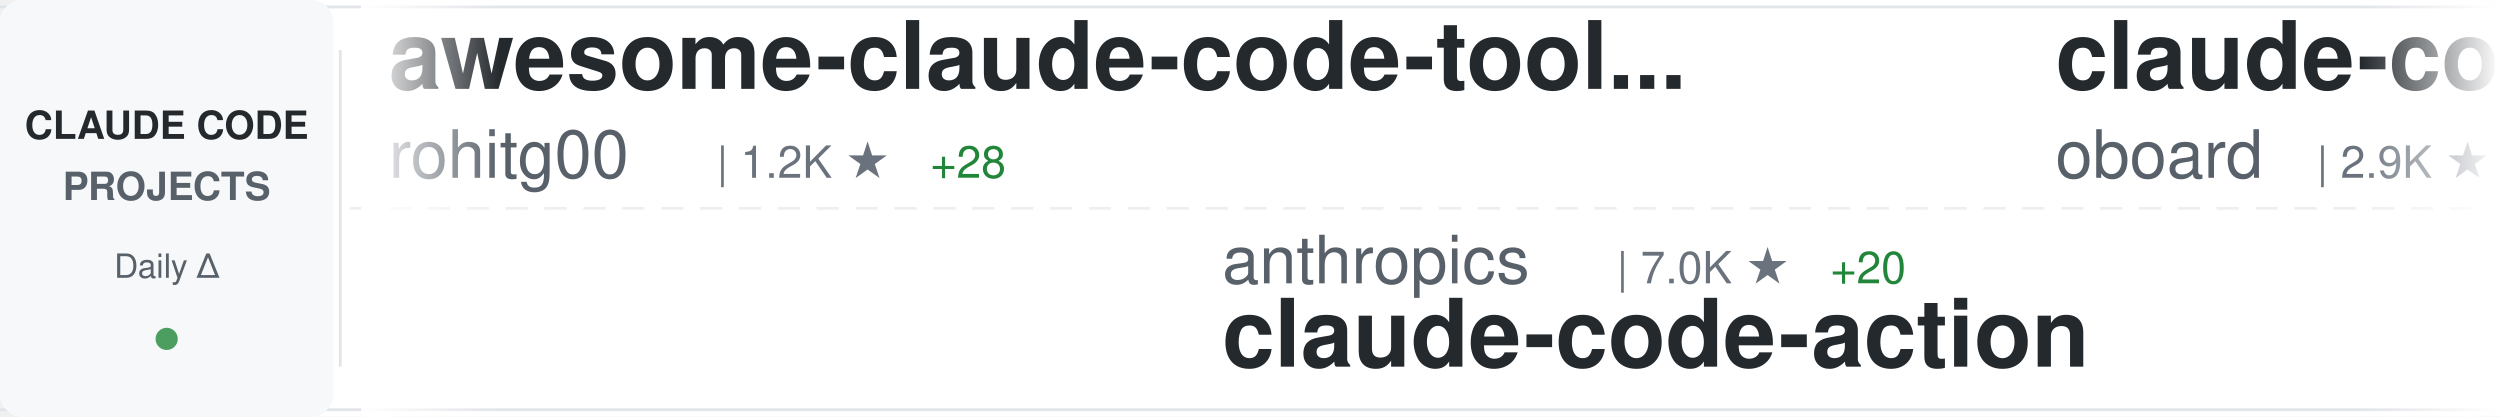
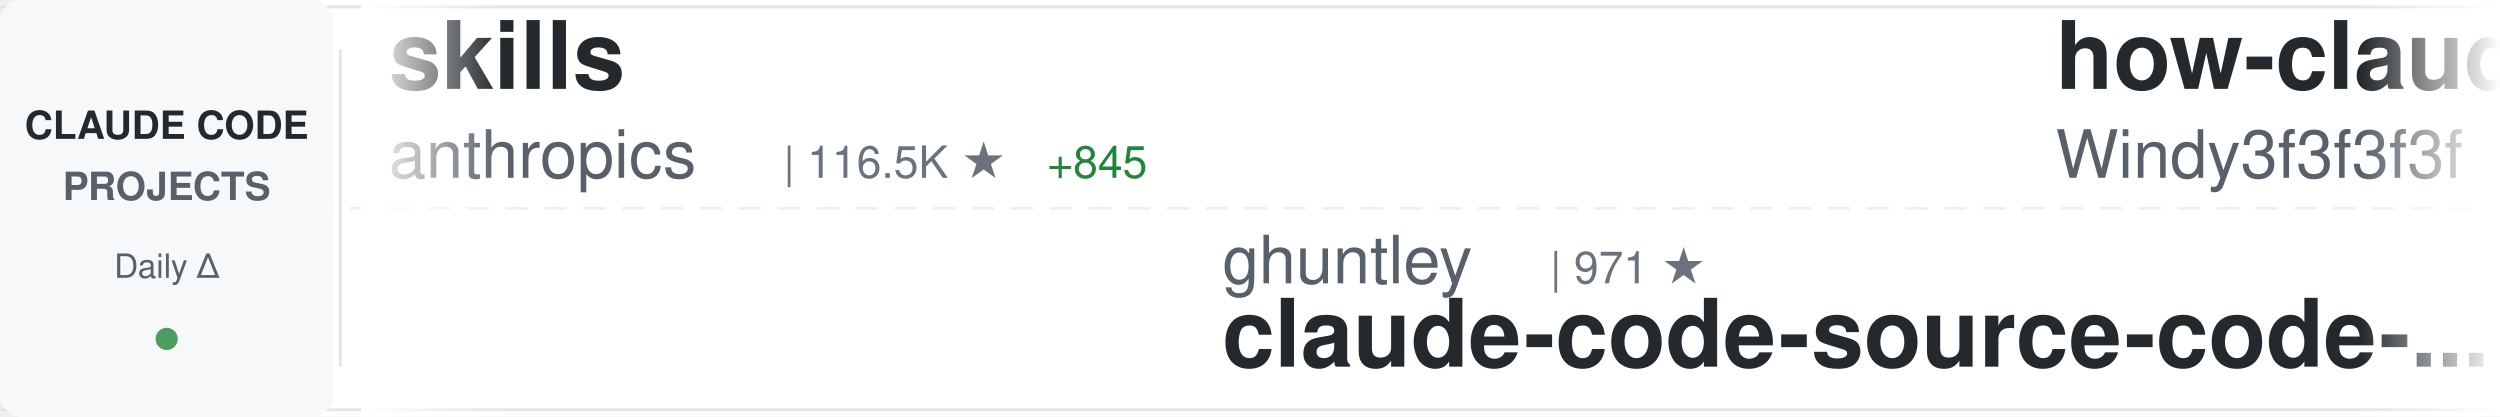
<svg xmlns="http://www.w3.org/2000/svg" width="900" height="150">
  <defs>
    <linearGradient id="awesomeLeftFade" x1="0%" y1="0%" x2="100%" y2="0%">
      <stop offset="0%" style="stop-color:#ffffff;stop-opacity:1" />
      <stop offset="100%" style="stop-color:#ffffff;stop-opacity:0" />
    </linearGradient>
    <linearGradient id="awesomeRightFade" x1="0%" y1="0%" x2="100%" y2="0%">
      <stop offset="0%" style="stop-color:#ffffff;stop-opacity:0" />
      <stop offset="100%" style="stop-color:#ffffff;stop-opacity:1" />
    </linearGradient>
  </defs>
  <rect width="900" height="150" fill="#ffffff" rx="8" />
  <rect x="0" y="2" width="900" height="1" fill="#e1e4e8" />
  <rect x="0" y="147" width="900" height="1" fill="#e1e4e8" />
  <line x1="0" y1="75" x2="900" y2="75" stroke="#e1e4e8" stroke-width="1" stroke-dasharray="8 6" opacity="0.6" />
  <rect x="0" y="0" width="120" height="150" fill="#f6f8fa" rx="8" />
  <text x="60" y="50" font-family="-apple-system, BlinkMacSystemFont, 'Segoe UI', Helvetica, Arial, sans-serif" font-size="14" font-weight="600" fill="#24292e" text-anchor="middle">CLAUDE CODE</text>
  <text x="60" y="72" font-family="-apple-system, BlinkMacSystemFont, 'Segoe UI', Helvetica, Arial, sans-serif" font-size="14" font-weight="600" fill="#586069" text-anchor="middle">PROJECTS</text>
  <text x="60" y="100" font-family="-apple-system, BlinkMacSystemFont, 'Segoe UI', Helvetica, Arial, sans-serif" font-size="12" font-weight="500" fill="#586069" text-anchor="middle">Daily Δ</text>
  <circle cx="60" cy="122" r="4" fill="#22863a" opacity="0.8" />
  <rect x="122" y="18" width="1" height="114" fill="#e1e4e8" />
  <clipPath id="awesomeTickerClip">
    <rect x="130" y="0" width="770" height="150" />
  </clipPath>
  <g clip-path="url(#awesomeTickerClip)">
    <g id="awesomeTickerItems">
      <animateTransform attributeName="transform" attributeType="XML" type="translate" from="0 0" to="-3000 0" dur="54s" repeatCount="indefinite" />
      <g transform="translate(0, 0)">
-         <text x="140" y="32" font-family="-apple-system, BlinkMacSystemFont, 'Segoe UI', Helvetica, Arial, sans-serif" font-size="34" font-weight="600" fill="#24292e">awesome-claude-code-tool...</text>
-         <text x="140" y="64" font-family="-apple-system, BlinkMacSystemFont, 'Segoe UI', Helvetica, Arial, sans-serif" font-size="24" font-weight="400" fill="#586069">rohitg00</text>
-         <text x="258" y="64" font-family="-apple-system, BlinkMacSystemFont, 'Segoe UI', Helvetica, Arial, sans-serif" font-size="16" font-weight="500" fill="#6a737d">| 1.2K ★</text>
-         <text x="335" y="64" font-family="-apple-system, BlinkMacSystemFont, 'Segoe UI', Helvetica, Arial, sans-serif" font-size="16" font-weight="500" fill="#22863a"> +28</text>
+         <text x="140" y="32" font-family="-apple-system, BlinkMacSystemFont, 'Segoe UI', Helvetica, Arial, sans-serif" font-size="34" font-weight="600" fill="#24292e">skills</text>
+         <text x="140" y="64" font-family="-apple-system, BlinkMacSystemFont, 'Segoe UI', Helvetica, Arial, sans-serif" font-size="24" font-weight="400" fill="#586069">anthropics</text>
+         <text x="282" y="64" font-family="-apple-system, BlinkMacSystemFont, 'Segoe UI', Helvetica, Arial, sans-serif" font-size="16" font-weight="500" fill="#6a737d">| 116.5K ★</text>
+         <text x="377" y="64" font-family="-apple-system, BlinkMacSystemFont, 'Segoe UI', Helvetica, Arial, sans-serif" font-size="16" font-weight="500" fill="#22863a"> +845</text>
      </g>
      <g transform="translate(300, 0)">
-         <text x="140" y="102" font-family="-apple-system, BlinkMacSystemFont, 'Segoe UI', Helvetica, Arial, sans-serif" font-size="24" font-weight="400" fill="#586069">anthropics</text>
-         <text x="282" y="102" font-family="-apple-system, BlinkMacSystemFont, 'Segoe UI', Helvetica, Arial, sans-serif" font-size="16" font-weight="500" fill="#6a737d">| 7.0K ★</text>
-         <text x="359" y="102" font-family="-apple-system, BlinkMacSystemFont, 'Segoe UI', Helvetica, Arial, sans-serif" font-size="16" font-weight="500" fill="#22863a"> +20</text>
-         <text x="140" y="132" font-family="-apple-system, BlinkMacSystemFont, 'Segoe UI', Helvetica, Arial, sans-serif" font-size="34" font-weight="600" fill="#24292e">claude-code-action</text>
+         <text x="140" y="102" font-family="-apple-system, BlinkMacSystemFont, 'Segoe UI', Helvetica, Arial, sans-serif" font-size="24" font-weight="400" fill="#586069">ghuntley</text>
+         <text x="258" y="102" font-family="-apple-system, BlinkMacSystemFont, 'Segoe UI', Helvetica, Arial, sans-serif" font-size="16" font-weight="500" fill="#6a737d">| 971 ★</text>
+         <text x="140" y="132" font-family="-apple-system, BlinkMacSystemFont, 'Segoe UI', Helvetica, Arial, sans-serif" font-size="34" font-weight="600" fill="#24292e">claude-code-source-code-...</text>
      </g>
      <g transform="translate(600, 0)">
-         <text x="140" y="32" font-family="-apple-system, BlinkMacSystemFont, 'Segoe UI', Helvetica, Arial, sans-serif" font-size="34" font-weight="600" fill="#24292e">claude-code-rev</text>
-         <text x="140" y="64" font-family="-apple-system, BlinkMacSystemFont, 'Segoe UI', Helvetica, Arial, sans-serif" font-size="24" font-weight="400" fill="#586069">oboard</text>
-         <text x="234" y="64" font-family="-apple-system, BlinkMacSystemFont, 'Segoe UI', Helvetica, Arial, sans-serif" font-size="16" font-weight="500" fill="#6a737d">| 2.9K ★</text>
-         <text x="311" y="64" font-family="-apple-system, BlinkMacSystemFont, 'Segoe UI', Helvetica, Arial, sans-serif" font-size="16" font-weight="500" fill="#22863a"> +21</text>
+         <text x="140" y="32" font-family="-apple-system, BlinkMacSystemFont, 'Segoe UI', Helvetica, Arial, sans-serif" font-size="34" font-weight="600" fill="#24292e">how-claude-code-works</text>
+         <text x="140" y="64" font-family="-apple-system, BlinkMacSystemFont, 'Segoe UI', Helvetica, Arial, sans-serif" font-size="24" font-weight="400" fill="#586069">Windy3f3f3f3f</text>
+         <text x="318" y="64" font-family="-apple-system, BlinkMacSystemFont, 'Segoe UI', Helvetica, Arial, sans-serif" font-size="16" font-weight="500" fill="#6a737d">| 1.8K ★</text>
+         <text x="395" y="64" font-family="-apple-system, BlinkMacSystemFont, 'Segoe UI', Helvetica, Arial, sans-serif" font-size="16" font-weight="500" fill="#22863a"> +44</text>
      </g>
      <g transform="translate(900, 0)">
-         <text x="140" y="102" font-family="-apple-system, BlinkMacSystemFont, 'Segoe UI', Helvetica, Arial, sans-serif" font-size="24" font-weight="400" fill="#586069">zebbern</text>
-         <text x="246" y="102" font-family="-apple-system, BlinkMacSystemFont, 'Segoe UI', Helvetica, Arial, sans-serif" font-size="16" font-weight="500" fill="#6a737d">| 3.9K ★</text>
-         <text x="323" y="102" font-family="-apple-system, BlinkMacSystemFont, 'Segoe UI', Helvetica, Arial, sans-serif" font-size="16" font-weight="500" fill="#22863a"> +10</text>
-         <text x="140" y="132" font-family="-apple-system, BlinkMacSystemFont, 'Segoe UI', Helvetica, Arial, sans-serif" font-size="34" font-weight="600" fill="#24292e">claude-code-guide</text>
+         <text x="140" y="102" font-family="-apple-system, BlinkMacSystemFont, 'Segoe UI', Helvetica, Arial, sans-serif" font-size="24" font-weight="400" fill="#586069">snarktank</text>
+         <text x="270" y="102" font-family="-apple-system, BlinkMacSystemFont, 'Segoe UI', Helvetica, Arial, sans-serif" font-size="16" font-weight="500" fill="#6a737d">| 16.4K ★</text>
+         <text x="356" y="102" font-family="-apple-system, BlinkMacSystemFont, 'Segoe UI', Helvetica, Arial, sans-serif" font-size="16" font-weight="500" fill="#22863a"> +611</text>
+         <text x="140" y="132" font-family="-apple-system, BlinkMacSystemFont, 'Segoe UI', Helvetica, Arial, sans-serif" font-size="34" font-weight="600" fill="#24292e">ralph</text>
      </g>
      <g transform="translate(1200, 0)">
-         <text x="140" y="32" font-family="-apple-system, BlinkMacSystemFont, 'Segoe UI', Helvetica, Arial, sans-serif" font-size="34" font-weight="600" fill="#24292e">ralph</text>
-         <text x="140" y="64" font-family="-apple-system, BlinkMacSystemFont, 'Segoe UI', Helvetica, Arial, sans-serif" font-size="24" font-weight="400" fill="#586069">snarktank</text>
-         <text x="270" y="64" font-family="-apple-system, BlinkMacSystemFont, 'Segoe UI', Helvetica, Arial, sans-serif" font-size="16" font-weight="500" fill="#6a737d">| 16.4K ★</text>
-         <text x="356" y="64" font-family="-apple-system, BlinkMacSystemFont, 'Segoe UI', Helvetica, Arial, sans-serif" font-size="16" font-weight="500" fill="#22863a"> +639</text>
+         <text x="140" y="32" font-family="-apple-system, BlinkMacSystemFont, 'Segoe UI', Helvetica, Arial, sans-serif" font-size="34" font-weight="600" fill="#24292e">Claude-Code-x-OpenClaw-G...</text>
+         <text x="140" y="64" font-family="-apple-system, BlinkMacSystemFont, 'Segoe UI', Helvetica, Arial, sans-serif" font-size="24" font-weight="400" fill="#586069">KimYx0207</text>
+         <text x="270" y="64" font-family="-apple-system, BlinkMacSystemFont, 'Segoe UI', Helvetica, Arial, sans-serif" font-size="16" font-weight="500" fill="#6a737d">| 3.2K ★</text>
+         <text x="347" y="64" font-family="-apple-system, BlinkMacSystemFont, 'Segoe UI', Helvetica, Arial, sans-serif" font-size="16" font-weight="500" fill="#22863a"> +35</text>
      </g>
      <g transform="translate(1500, 0)">
-         <text x="140" y="102" font-family="-apple-system, BlinkMacSystemFont, 'Segoe UI', Helvetica, Arial, sans-serif" font-size="24" font-weight="400" fill="#586069">liuup</text>
-         <text x="222" y="102" font-family="-apple-system, BlinkMacSystemFont, 'Segoe UI', Helvetica, Arial, sans-serif" font-size="16" font-weight="500" fill="#6a737d">| 1.5K ★</text>
-         <text x="299" y="102" font-family="-apple-system, BlinkMacSystemFont, 'Segoe UI', Helvetica, Arial, sans-serif" font-size="16" font-weight="500" fill="#22863a"> +69</text>
-         <text x="140" y="132" font-family="-apple-system, BlinkMacSystemFont, 'Segoe UI', Helvetica, Arial, sans-serif" font-size="34" font-weight="600" fill="#24292e">claude-code-analysis</text>
+         <text x="140" y="102" font-family="-apple-system, BlinkMacSystemFont, 'Segoe UI', Helvetica, Arial, sans-serif" font-size="24" font-weight="400" fill="#586069">kodu-ai</text>
+         <text x="246" y="102" font-family="-apple-system, BlinkMacSystemFont, 'Segoe UI', Helvetica, Arial, sans-serif" font-size="16" font-weight="500" fill="#6a737d">| 5.3K ★</text>
+         <text x="323" y="102" font-family="-apple-system, BlinkMacSystemFont, 'Segoe UI', Helvetica, Arial, sans-serif" font-size="16" font-weight="500" fill="#22863a"> +1</text>
+         <text x="140" y="132" font-family="-apple-system, BlinkMacSystemFont, 'Segoe UI', Helvetica, Arial, sans-serif" font-size="34" font-weight="600" fill="#24292e">claude-coder</text>
      </g>
      <g transform="translate(1800, 0)">
-         <text x="140" y="32" font-family="-apple-system, BlinkMacSystemFont, 'Segoe UI', Helvetica, Arial, sans-serif" font-size="34" font-weight="600" fill="#24292e">gstack</text>
-         <text x="140" y="64" font-family="-apple-system, BlinkMacSystemFont, 'Segoe UI', Helvetica, Arial, sans-serif" font-size="24" font-weight="400" fill="#586069">garrytan</text>
-         <text x="258" y="64" font-family="-apple-system, BlinkMacSystemFont, 'Segoe UI', Helvetica, Arial, sans-serif" font-size="16" font-weight="500" fill="#6a737d">| 71.3K ★</text>
-         <text x="344" y="64" font-family="-apple-system, BlinkMacSystemFont, 'Segoe UI', Helvetica, Arial, sans-serif" font-size="16" font-weight="500" fill="#22863a"> +949</text>
+         <text x="140" y="32" font-family="-apple-system, BlinkMacSystemFont, 'Segoe UI', Helvetica, Arial, sans-serif" font-size="34" font-weight="600" fill="#24292e">Claude-Code-Game-Studios</text>
+         <text x="140" y="64" font-family="-apple-system, BlinkMacSystemFont, 'Segoe UI', Helvetica, Arial, sans-serif" font-size="24" font-weight="400" fill="#586069">Donchitos</text>
+         <text x="270" y="64" font-family="-apple-system, BlinkMacSystemFont, 'Segoe UI', Helvetica, Arial, sans-serif" font-size="16" font-weight="500" fill="#6a737d">| 8.9K ★</text>
+         <text x="347" y="64" font-family="-apple-system, BlinkMacSystemFont, 'Segoe UI', Helvetica, Arial, sans-serif" font-size="16" font-weight="500" fill="#22863a"> +226</text>
      </g>
      <g transform="translate(2100, 0)">
-         <text x="140" y="102" font-family="-apple-system, BlinkMacSystemFont, 'Segoe UI', Helvetica, Arial, sans-serif" font-size="24" font-weight="400" fill="#586069">zstmfhy</text>
-         <text x="246" y="102" font-family="-apple-system, BlinkMacSystemFont, 'Segoe UI', Helvetica, Arial, sans-serif" font-size="16" font-weight="500" fill="#6a737d">| 191 ★</text>
-         <text x="140" y="132" font-family="-apple-system, BlinkMacSystemFont, 'Segoe UI', Helvetica, Arial, sans-serif" font-size="34" font-weight="600" fill="#24292e">Claude-code</text>
+         <text x="140" y="102" font-family="-apple-system, BlinkMacSystemFont, 'Segoe UI', Helvetica, Arial, sans-serif" font-size="24" font-weight="400" fill="#586069">Yeachan-Heo</text>
+         <text x="294" y="102" font-family="-apple-system, BlinkMacSystemFont, 'Segoe UI', Helvetica, Arial, sans-serif" font-size="16" font-weight="500" fill="#6a737d">| 28.4K ★</text>
+         <text x="380" y="102" font-family="-apple-system, BlinkMacSystemFont, 'Segoe UI', Helvetica, Arial, sans-serif" font-size="16" font-weight="500" fill="#22863a"> +413</text>
+         <text x="140" y="132" font-family="-apple-system, BlinkMacSystemFont, 'Segoe UI', Helvetica, Arial, sans-serif" font-size="34" font-weight="600" fill="#24292e">oh-my-claudecode</text>
      </g>
      <g transform="translate(2400, 0)">
-         <text x="140" y="32" font-family="-apple-system, BlinkMacSystemFont, 'Segoe UI', Helvetica, Arial, sans-serif" font-size="34" font-weight="600" fill="#24292e">claude-code-source</text>
-         <text x="140" y="64" font-family="-apple-system, BlinkMacSystemFont, 'Segoe UI', Helvetica, Arial, sans-serif" font-size="24" font-weight="400" fill="#586069">JrCx7scC</text>
-         <text x="258" y="64" font-family="-apple-system, BlinkMacSystemFont, 'Segoe UI', Helvetica, Arial, sans-serif" font-size="16" font-weight="500" fill="#6a737d">| 336 ★</text>
-         <text x="326" y="64" font-family="-apple-system, BlinkMacSystemFont, 'Segoe UI', Helvetica, Arial, sans-serif" font-size="16" font-weight="500" fill="#22863a"> +2</text>
+         <text x="140" y="32" font-family="-apple-system, BlinkMacSystemFont, 'Segoe UI', Helvetica, Arial, sans-serif" font-size="34" font-weight="600" fill="#24292e">claude-code-proxy</text>
+         <text x="140" y="64" font-family="-apple-system, BlinkMacSystemFont, 'Segoe UI', Helvetica, Arial, sans-serif" font-size="24" font-weight="400" fill="#586069">fuergaosi233</text>
+         <text x="306" y="64" font-family="-apple-system, BlinkMacSystemFont, 'Segoe UI', Helvetica, Arial, sans-serif" font-size="16" font-weight="500" fill="#6a737d">| 2.4K ★</text>
+         <text x="383" y="64" font-family="-apple-system, BlinkMacSystemFont, 'Segoe UI', Helvetica, Arial, sans-serif" font-size="16" font-weight="500" fill="#22863a"> +11</text>
      </g>
      <g transform="translate(2700, 0)">
-         <text x="140" y="102" font-family="-apple-system, BlinkMacSystemFont, 'Segoe UI', Helvetica, Arial, sans-serif" font-size="24" font-weight="400" fill="#586069">shanraisshan</text>
-         <text x="306" y="102" font-family="-apple-system, BlinkMacSystemFont, 'Segoe UI', Helvetica, Arial, sans-serif" font-size="16" font-weight="500" fill="#6a737d">| 41.0K ★</text>
-         <text x="392" y="102" font-family="-apple-system, BlinkMacSystemFont, 'Segoe UI', Helvetica, Arial, sans-serif" font-size="16" font-weight="500" fill="#22863a"> +2.6K</text>
-         <text x="140" y="132" font-family="-apple-system, BlinkMacSystemFont, 'Segoe UI', Helvetica, Arial, sans-serif" font-size="34" font-weight="600" fill="#24292e">claude-code-best-practic...</text>
+         <text x="140" y="102" font-family="-apple-system, BlinkMacSystemFont, 'Segoe UI', Helvetica, Arial, sans-serif" font-size="24" font-weight="400" fill="#586069">hangsman</text>
+         <text x="258" y="102" font-family="-apple-system, BlinkMacSystemFont, 'Segoe UI', Helvetica, Arial, sans-serif" font-size="16" font-weight="500" fill="#6a737d">| 753 ★</text>
+         <text x="140" y="132" font-family="-apple-system, BlinkMacSystemFont, 'Segoe UI', Helvetica, Arial, sans-serif" font-size="34" font-weight="600" fill="#24292e">claude-code-source</text>
      </g>
      <g transform="translate(3000, 0)">
-         <text x="140" y="32" font-family="-apple-system, BlinkMacSystemFont, 'Segoe UI', Helvetica, Arial, sans-serif" font-size="34" font-weight="600" fill="#24292e">awesome-claude-code-tool...</text>
-         <text x="140" y="64" font-family="-apple-system, BlinkMacSystemFont, 'Segoe UI', Helvetica, Arial, sans-serif" font-size="24" font-weight="400" fill="#586069">rohitg00</text>
-         <text x="258" y="64" font-family="-apple-system, BlinkMacSystemFont, 'Segoe UI', Helvetica, Arial, sans-serif" font-size="16" font-weight="500" fill="#6a737d">| 1.2K ★</text>
-         <text x="335" y="64" font-family="-apple-system, BlinkMacSystemFont, 'Segoe UI', Helvetica, Arial, sans-serif" font-size="16" font-weight="500" fill="#22863a"> +28</text>
+         <text x="140" y="32" font-family="-apple-system, BlinkMacSystemFont, 'Segoe UI', Helvetica, Arial, sans-serif" font-size="34" font-weight="600" fill="#24292e">skills</text>
+         <text x="140" y="64" font-family="-apple-system, BlinkMacSystemFont, 'Segoe UI', Helvetica, Arial, sans-serif" font-size="24" font-weight="400" fill="#586069">anthropics</text>
+         <text x="282" y="64" font-family="-apple-system, BlinkMacSystemFont, 'Segoe UI', Helvetica, Arial, sans-serif" font-size="16" font-weight="500" fill="#6a737d">| 116.5K ★</text>
+         <text x="377" y="64" font-family="-apple-system, BlinkMacSystemFont, 'Segoe UI', Helvetica, Arial, sans-serif" font-size="16" font-weight="500" fill="#22863a"> +845</text>
      </g>
      <g transform="translate(3300, 0)">
-         <text x="140" y="102" font-family="-apple-system, BlinkMacSystemFont, 'Segoe UI', Helvetica, Arial, sans-serif" font-size="24" font-weight="400" fill="#586069">anthropics</text>
-         <text x="282" y="102" font-family="-apple-system, BlinkMacSystemFont, 'Segoe UI', Helvetica, Arial, sans-serif" font-size="16" font-weight="500" fill="#6a737d">| 7.0K ★</text>
-         <text x="359" y="102" font-family="-apple-system, BlinkMacSystemFont, 'Segoe UI', Helvetica, Arial, sans-serif" font-size="16" font-weight="500" fill="#22863a"> +20</text>
-         <text x="140" y="132" font-family="-apple-system, BlinkMacSystemFont, 'Segoe UI', Helvetica, Arial, sans-serif" font-size="34" font-weight="600" fill="#24292e">claude-code-action</text>
+         <text x="140" y="102" font-family="-apple-system, BlinkMacSystemFont, 'Segoe UI', Helvetica, Arial, sans-serif" font-size="24" font-weight="400" fill="#586069">ghuntley</text>
+         <text x="258" y="102" font-family="-apple-system, BlinkMacSystemFont, 'Segoe UI', Helvetica, Arial, sans-serif" font-size="16" font-weight="500" fill="#6a737d">| 971 ★</text>
+         <text x="140" y="132" font-family="-apple-system, BlinkMacSystemFont, 'Segoe UI', Helvetica, Arial, sans-serif" font-size="34" font-weight="600" fill="#24292e">claude-code-source-code-...</text>
      </g>
      <g transform="translate(3600, 0)">
-         <text x="140" y="32" font-family="-apple-system, BlinkMacSystemFont, 'Segoe UI', Helvetica, Arial, sans-serif" font-size="34" font-weight="600" fill="#24292e">claude-code-rev</text>
-         <text x="140" y="64" font-family="-apple-system, BlinkMacSystemFont, 'Segoe UI', Helvetica, Arial, sans-serif" font-size="24" font-weight="400" fill="#586069">oboard</text>
-         <text x="234" y="64" font-family="-apple-system, BlinkMacSystemFont, 'Segoe UI', Helvetica, Arial, sans-serif" font-size="16" font-weight="500" fill="#6a737d">| 2.9K ★</text>
-         <text x="311" y="64" font-family="-apple-system, BlinkMacSystemFont, 'Segoe UI', Helvetica, Arial, sans-serif" font-size="16" font-weight="500" fill="#22863a"> +21</text>
+         <text x="140" y="32" font-family="-apple-system, BlinkMacSystemFont, 'Segoe UI', Helvetica, Arial, sans-serif" font-size="34" font-weight="600" fill="#24292e">how-claude-code-works</text>
+         <text x="140" y="64" font-family="-apple-system, BlinkMacSystemFont, 'Segoe UI', Helvetica, Arial, sans-serif" font-size="24" font-weight="400" fill="#586069">Windy3f3f3f3f</text>
+         <text x="318" y="64" font-family="-apple-system, BlinkMacSystemFont, 'Segoe UI', Helvetica, Arial, sans-serif" font-size="16" font-weight="500" fill="#6a737d">| 1.8K ★</text>
+         <text x="395" y="64" font-family="-apple-system, BlinkMacSystemFont, 'Segoe UI', Helvetica, Arial, sans-serif" font-size="16" font-weight="500" fill="#22863a"> +44</text>
      </g>
      <g transform="translate(3900, 0)">
-         <text x="140" y="102" font-family="-apple-system, BlinkMacSystemFont, 'Segoe UI', Helvetica, Arial, sans-serif" font-size="24" font-weight="400" fill="#586069">zebbern</text>
-         <text x="246" y="102" font-family="-apple-system, BlinkMacSystemFont, 'Segoe UI', Helvetica, Arial, sans-serif" font-size="16" font-weight="500" fill="#6a737d">| 3.9K ★</text>
-         <text x="323" y="102" font-family="-apple-system, BlinkMacSystemFont, 'Segoe UI', Helvetica, Arial, sans-serif" font-size="16" font-weight="500" fill="#22863a"> +10</text>
-         <text x="140" y="132" font-family="-apple-system, BlinkMacSystemFont, 'Segoe UI', Helvetica, Arial, sans-serif" font-size="34" font-weight="600" fill="#24292e">claude-code-guide</text>
+         <text x="140" y="102" font-family="-apple-system, BlinkMacSystemFont, 'Segoe UI', Helvetica, Arial, sans-serif" font-size="24" font-weight="400" fill="#586069">snarktank</text>
+         <text x="270" y="102" font-family="-apple-system, BlinkMacSystemFont, 'Segoe UI', Helvetica, Arial, sans-serif" font-size="16" font-weight="500" fill="#6a737d">| 16.4K ★</text>
+         <text x="356" y="102" font-family="-apple-system, BlinkMacSystemFont, 'Segoe UI', Helvetica, Arial, sans-serif" font-size="16" font-weight="500" fill="#22863a"> +611</text>
+         <text x="140" y="132" font-family="-apple-system, BlinkMacSystemFont, 'Segoe UI', Helvetica, Arial, sans-serif" font-size="34" font-weight="600" fill="#24292e">ralph</text>
      </g>
    </g>
  </g>
  <rect x="130" y="0" width="50" height="150" fill="url(#awesomeLeftFade)" />
  <rect x="850" y="0" width="50" height="150" fill="url(#awesomeRightFade)" />
</svg>
